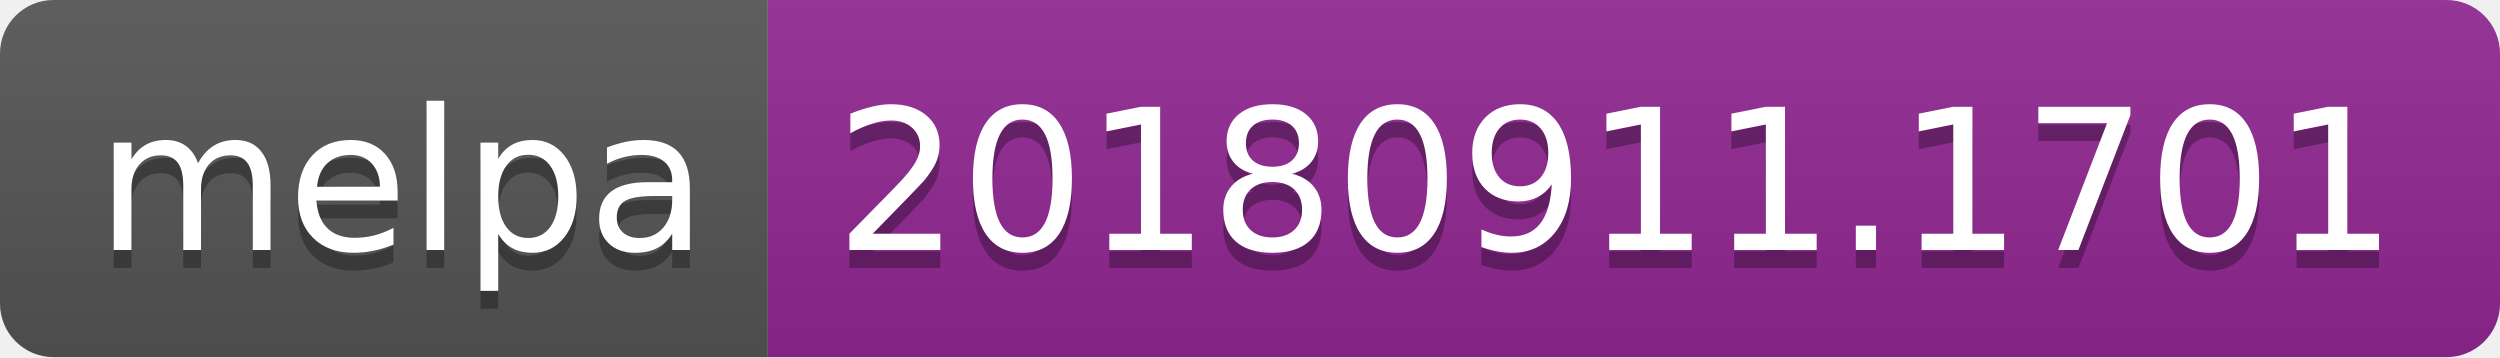
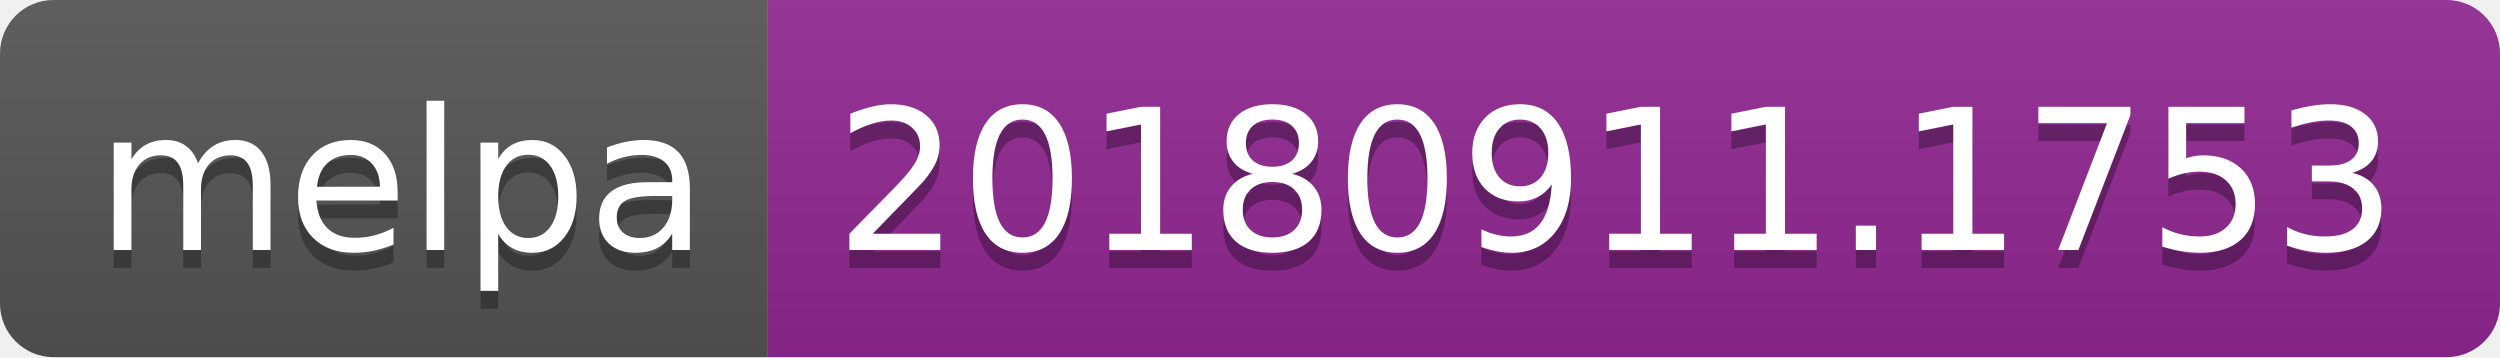
<svg xmlns="http://www.w3.org/2000/svg" width="140" height="20">
  <linearGradient id="b" x2="0" y2="100%">
    <stop offset="0" stop-color="#bbb" stop-opacity=".1" />
    <stop offset="1" stop-opacity=".1" />
  </linearGradient>
  <clipPath id="a">
    <rect width="140" height="20" rx="3" fill="#fff" />
  </clipPath>
  <g clip-path="url(#a)">
    <path fill="#555" d="M0 0h43v20H0z" />
    <path fill="#922793" d="M43 0h97v20H43z" />
    <path fill="url(#b)" d="M0 0h140v20H0z" />
  </g>
  <g fill="#fff" text-anchor="middle" font-family="DejaVu Sans,Verdana,Geneva,sans-serif" font-size="110">
    <text x="225" y="150" fill="#010101" fill-opacity=".3" transform="scale(.1)" textLength="330">melpa</text>
    <text x="225" y="140" transform="scale(.1)" textLength="330">melpa</text>
-     <text x="905" y="150" fill="#010101" fill-opacity=".3" transform="scale(.1)" textLength="870">20180911.1701</text>
-     <text x="905" y="140" transform="scale(.1)" textLength="870">20180911.1701</text>
+     <text x="905" y="150" fill="#010101" fill-opacity=".3" transform="scale(.1)" textLength="870">20180911.1753</text>
+     <text x="905" y="140" transform="scale(.1)" textLength="870">20180911.1753</text>
  </g>
</svg>
